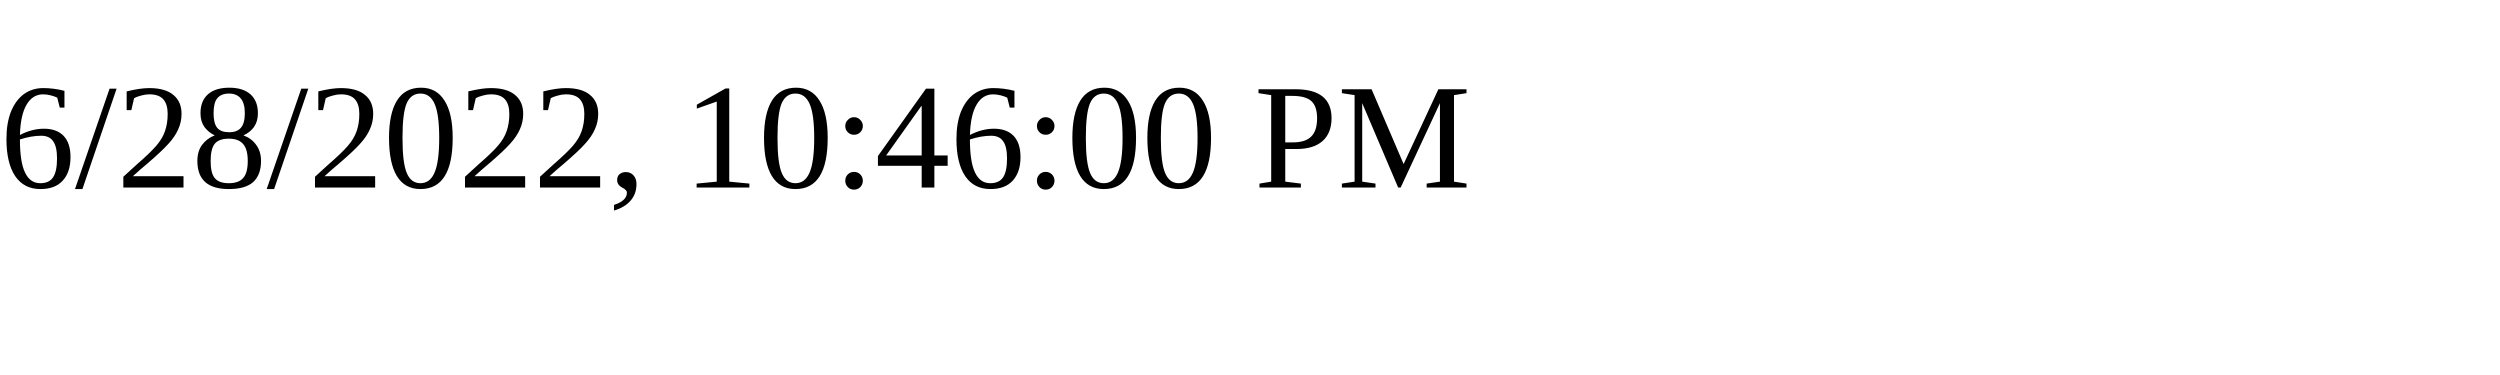
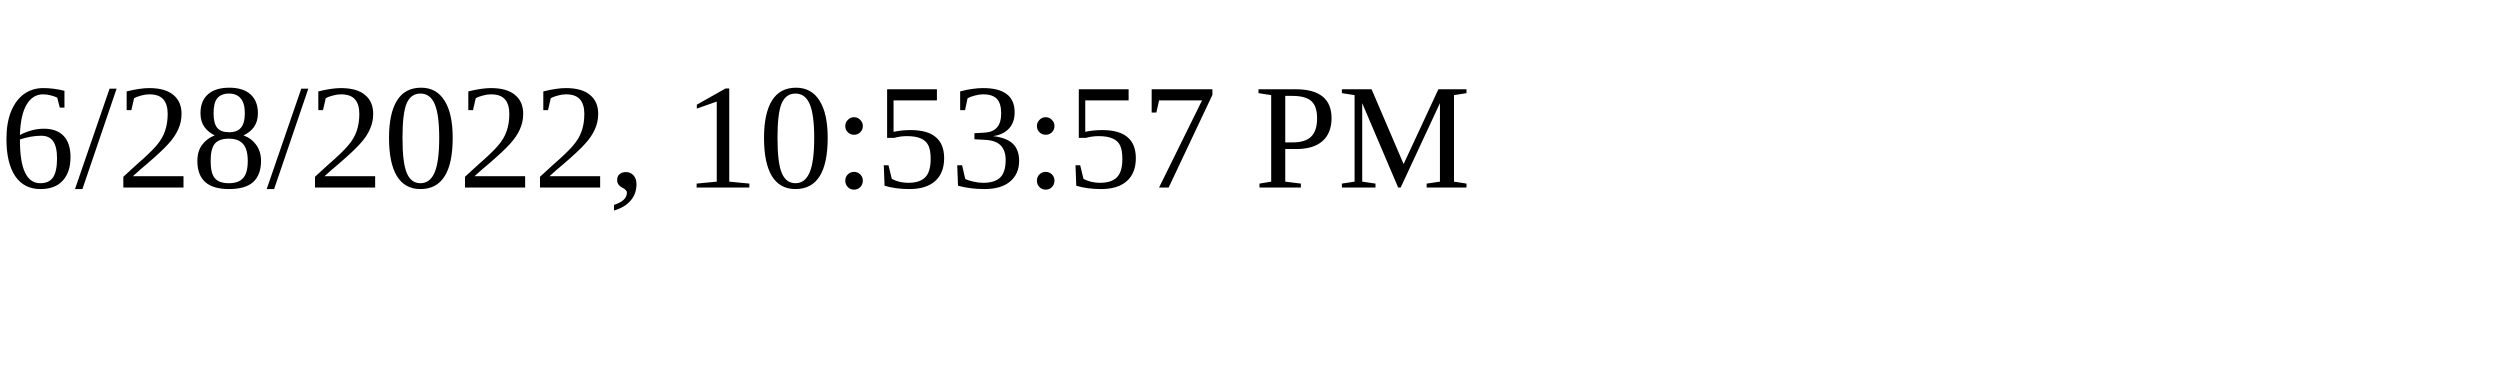
<svg xmlns="http://www.w3.org/2000/svg" height="30" width="200">
-   <text x="0" y="15">6/28/2022, 10:46:00 PM</text>
+   <text x="0" y="15">6/28/2022, 10:53:57 PM</text>
</svg>
